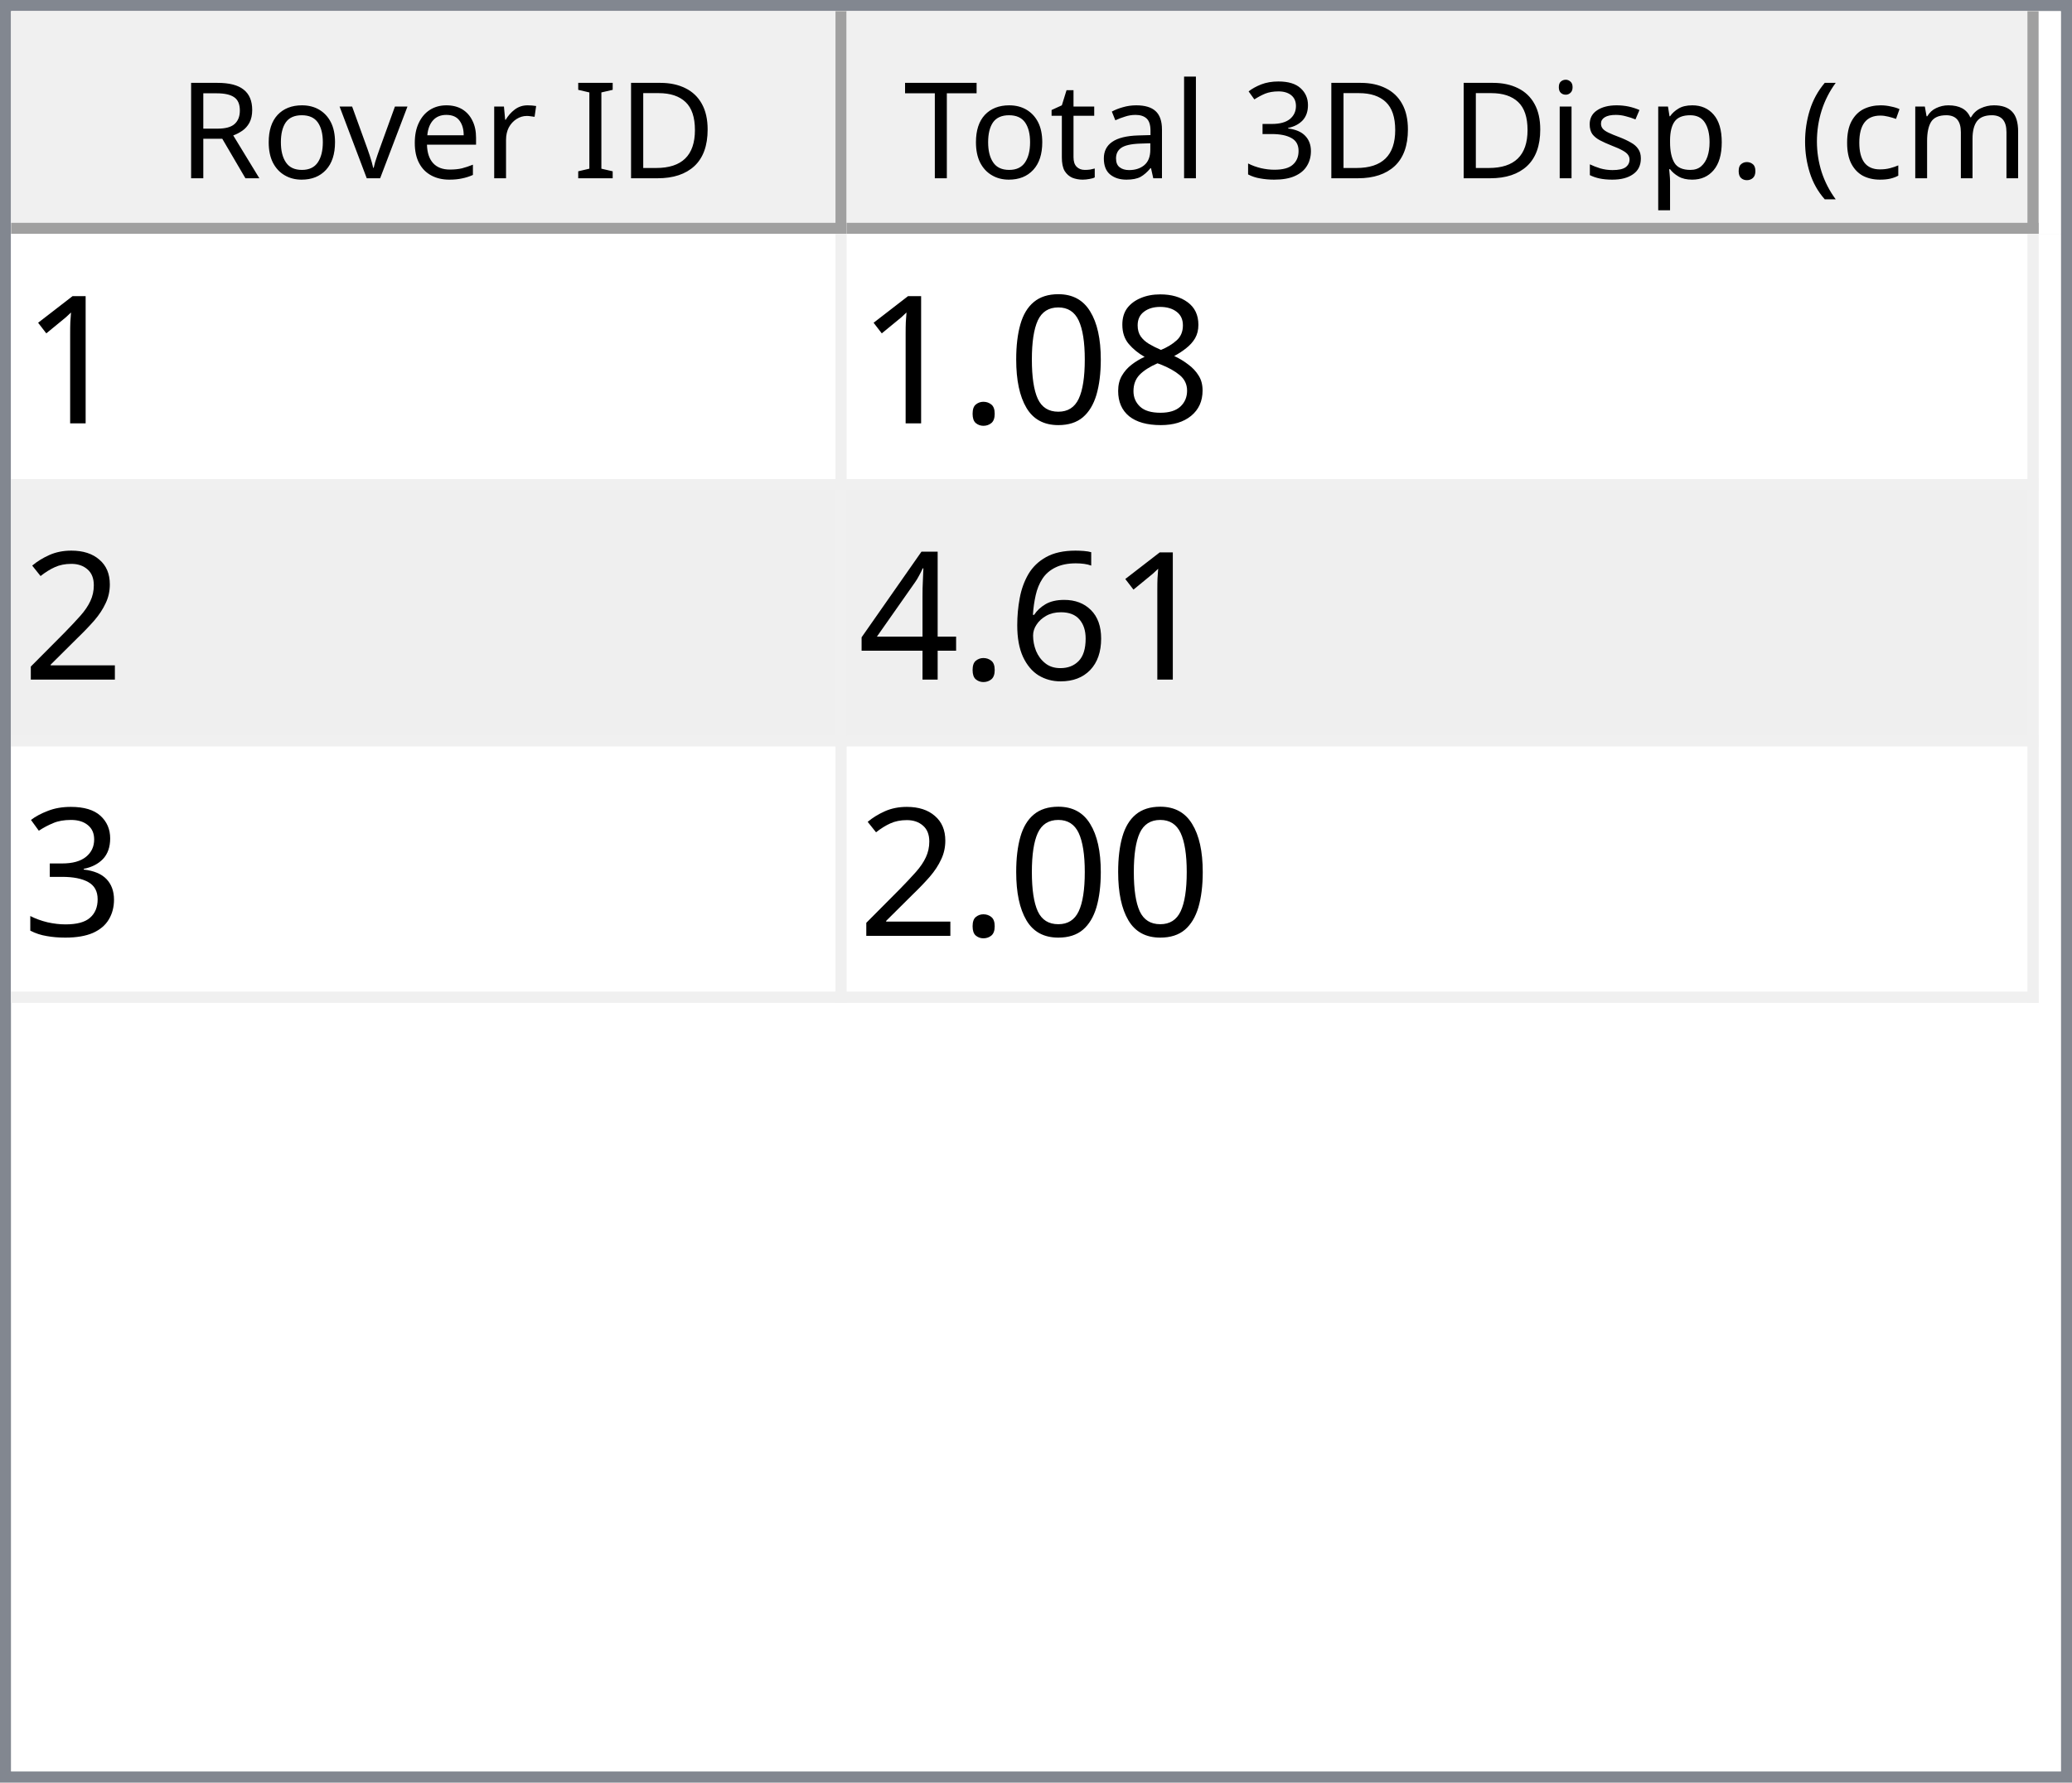
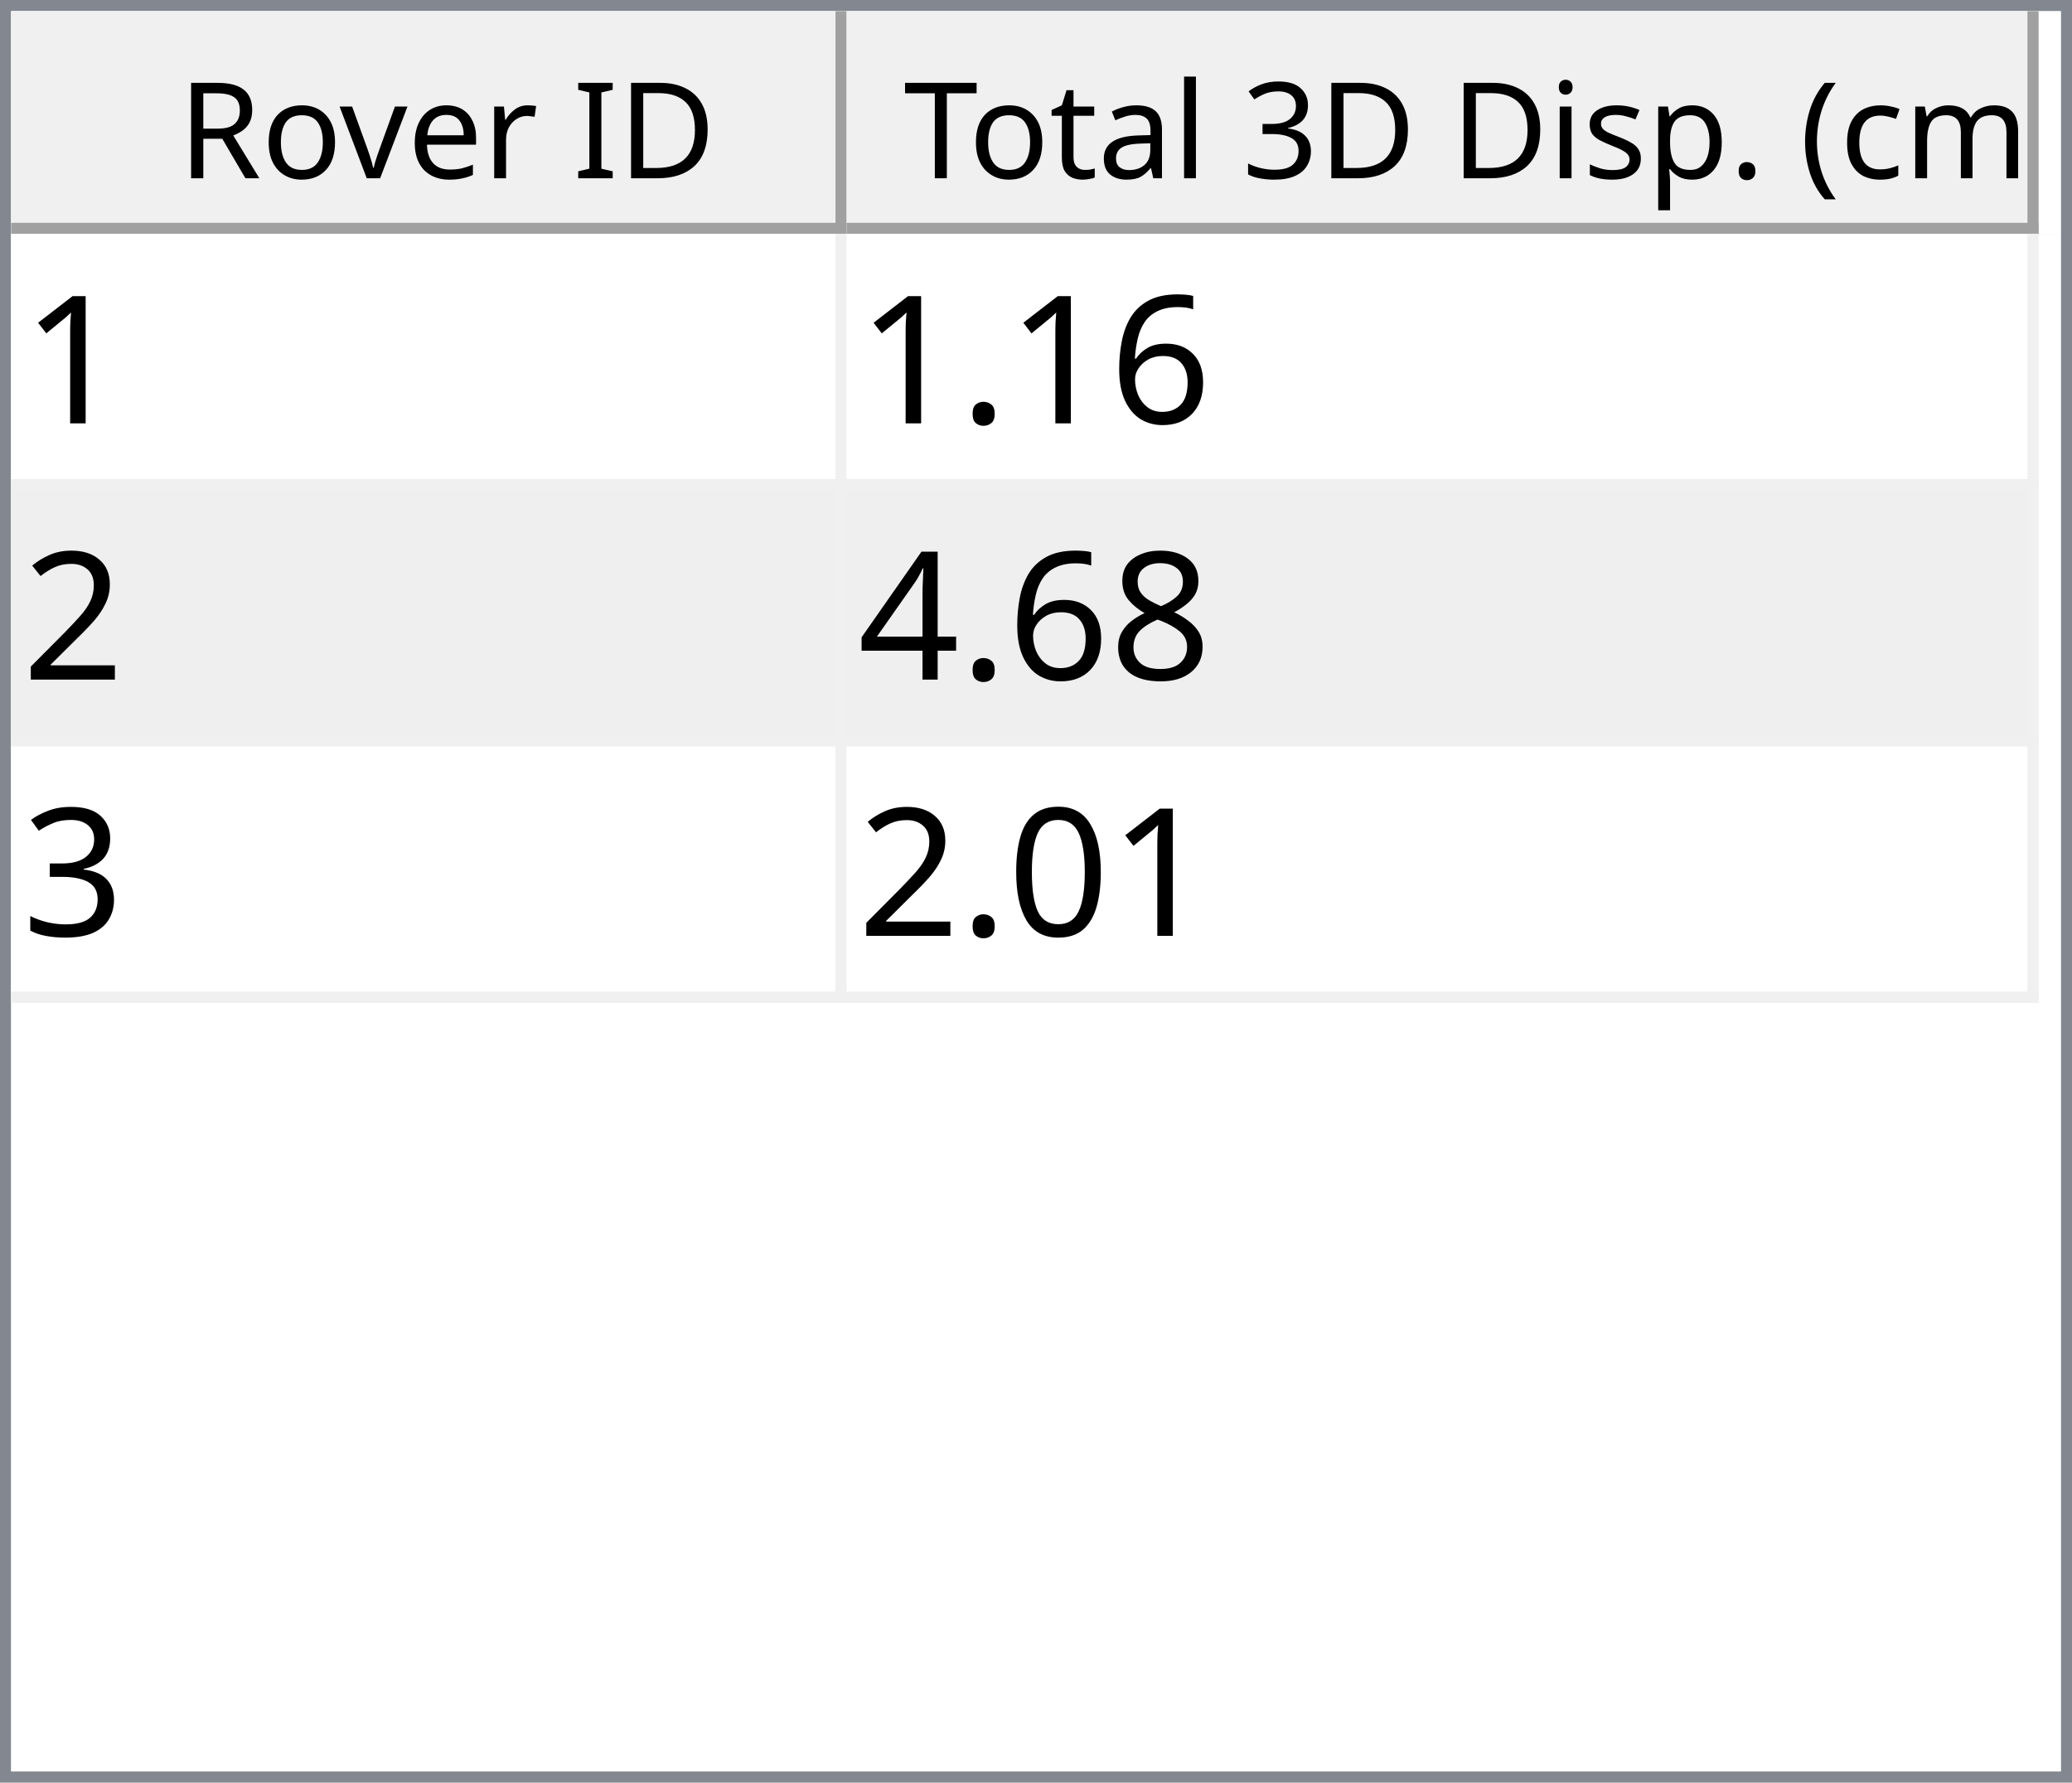
<svg xmlns="http://www.w3.org/2000/svg" style="fill-opacity:1; color-rendering:auto; color-interpolation:auto; text-rendering:auto; stroke:black; stroke-linecap:square; stroke-miterlimit:10; shape-rendering:auto; stroke-opacity:1; fill:black; stroke-dasharray:none; font-weight:normal; stroke-width:1; font-family:'Dialog'; font-style:normal; stroke-linejoin:miter; font-size:12px; stroke-dashoffset:0; image-rendering:auto;" width="186" height="160">
  <defs id="genericDefs" />
  <g>
    <defs id="defs1">
      <clipPath clipPathUnits="userSpaceOnUse" id="clipPath1">
        <path d="M0 0 L186 0 L186 160 L0 160 L0 0 Z" />
      </clipPath>
      <clipPath clipPathUnits="userSpaceOnUse" id="clipPath2">
        <path d="M0 0 L0 160 L186 160 L186 0 Z" />
      </clipPath>
      <clipPath clipPathUnits="userSpaceOnUse" id="clipPath3">
        <path d="M0 0 L0 20 L184 20 L184 0 Z" />
      </clipPath>
      <clipPath clipPathUnits="userSpaceOnUse" id="clipPath4">
        <path d="M0 0 L0 20 L75 20 L75 0 Z" />
      </clipPath>
      <clipPath clipPathUnits="userSpaceOnUse" id="clipPath5">
        <path d="M1 1 L1 19 L74 19 L74 1 Z" />
      </clipPath>
      <clipPath clipPathUnits="userSpaceOnUse" id="clipPath6">
        <path d="M0 0 L0 18 L73 18 L73 0 Z" />
      </clipPath>
      <clipPath clipPathUnits="userSpaceOnUse" id="clipPath7">
        <path d="M-0.5 -0.5 L-0.5 19.5 L74.5 19.5 L74.5 -0.5 Z" />
      </clipPath>
      <clipPath clipPathUnits="userSpaceOnUse" id="clipPath8">
        <path d="M0 0 L0 20 L107 20 L107 0 Z" />
      </clipPath>
      <clipPath clipPathUnits="userSpaceOnUse" id="clipPath9">
        <path d="M1 1 L1 19 L106 19 L106 1 Z" />
      </clipPath>
      <clipPath clipPathUnits="userSpaceOnUse" id="clipPath10">
        <path d="M0 0 L0 18 L105 18 L105 0 Z" />
      </clipPath>
      <clipPath clipPathUnits="userSpaceOnUse" id="clipPath11">
        <path d="M-0.5 -0.5 L-0.5 19.5 L106.5 19.5 L106.5 -0.5 Z" />
      </clipPath>
      <clipPath clipPathUnits="userSpaceOnUse" id="clipPath12">
        <path d="M0 0 L0 138 L184 138 L184 0 Z" />
      </clipPath>
      <clipPath clipPathUnits="userSpaceOnUse" id="clipPath13">
        <path d="M0 0 L0 69 L182 69 L182 0 Z" />
      </clipPath>
      <clipPath clipPathUnits="userSpaceOnUse" id="clipPath14">
        <path d="M-0.5 -0.5 L-0.5 68.5 L181.5 68.5 L181.5 -0.5 Z" />
      </clipPath>
      <clipPath clipPathUnits="userSpaceOnUse" id="clipPath15">
        <path d="M0 0 L0 22 L74 22 L74 0 Z" />
      </clipPath>
      <clipPath clipPathUnits="userSpaceOnUse" id="clipPath16">
        <path d="M0 0 L0 22 L106 22 L106 0 Z" />
      </clipPath>
      <font horiz-adv-x="64.551" id="font1">
        <font-face ascent="107.91" descent="25.098" units-per-em="100" style="font-style:normal; font-family:Segoe UI; font-weight:normal;" />
        <missing-glyph horiz-adv-x="64.551" d="M8.109 0 L8.109 68.266 L56.453 68.266 L56.453 0 L8.109 0 ZM15.328 7.234 L49.219 7.234 L49.219 61.031 L15.328 61.031 L15.328 7.234 Z" />
        <glyph unicode="D" horiz-adv-x="70.117" d="M9.188 0 L9.188 70.016 L28.516 70.016 Q65.531 70.016 65.531 35.891 Q65.531 19.672 55.25 9.836 Q44.969 0 27.734 0 L9.188 0 ZM17.391 62.594 L17.391 7.422 L27.828 7.422 Q41.609 7.422 49.273 14.797 Q56.938 22.172 56.938 35.688 Q56.938 62.594 28.328 62.594 L17.391 62.594 Z" />
        <glyph unicode="I" horiz-adv-x="26.611" d="M17.391 0 L9.188 0 L9.188 70.016 L17.391 70.016 L17.391 0 Z" />
        <glyph unicode=" " horiz-adv-x="27.393" d="" />
        <glyph unicode="r" horiz-adv-x="34.766" d="M34.188 41.891 Q32.078 43.5 28.125 43.5 Q23 43.5 19.555 38.672 Q16.109 33.844 16.109 25.484 L16.109 0 L8.109 0 L8.109 50 L16.109 50 L16.109 39.703 L16.312 39.703 Q18.016 44.969 21.531 47.922 Q25.047 50.875 29.391 50.875 Q32.516 50.875 34.188 50.203 L34.188 41.891 Z" />
        <glyph unicode="e" horiz-adv-x="52.295" d="M48.297 23 L12.984 23 Q13.188 14.656 17.484 10.109 Q21.781 5.562 29.297 5.562 Q37.75 5.562 44.828 11.141 L44.828 3.609 Q38.234 -1.172 27.391 -1.172 Q16.797 -1.172 10.742 5.641 Q4.688 12.453 4.688 24.812 Q4.688 36.469 11.305 43.82 Q17.922 51.172 27.734 51.172 Q37.547 51.172 42.922 44.828 Q48.297 38.484 48.297 27.203 L48.297 23 ZM40.094 29.781 Q40.047 36.719 36.75 40.578 Q33.453 44.438 27.594 44.438 Q21.922 44.438 17.969 40.383 Q14.016 36.328 13.094 29.781 L40.094 29.781 Z" />
        <glyph unicode="v" horiz-adv-x="47.9" d="M47.406 50 L27.484 0 L19.625 0 L0.688 50 L9.469 50 L22.172 13.672 Q23.578 9.672 23.922 6.688 L24.125 6.688 Q24.609 10.453 25.688 13.484 L38.969 50 L47.406 50 Z" />
        <glyph unicode="o" horiz-adv-x="58.594" d="M29 -1.172 Q17.922 -1.172 11.305 5.836 Q4.688 12.844 4.688 24.422 Q4.688 37.016 11.57 44.094 Q18.453 51.172 30.172 51.172 Q41.359 51.172 47.633 44.289 Q53.906 37.406 53.906 25.203 Q53.906 13.234 47.141 6.031 Q40.375 -1.172 29 -1.172 ZM29.594 44.438 Q21.875 44.438 17.383 39.188 Q12.891 33.938 12.891 24.703 Q12.891 15.828 17.43 10.695 Q21.969 5.562 29.594 5.562 Q37.359 5.562 41.531 10.594 Q45.703 15.625 45.703 24.906 Q45.703 34.281 41.531 39.359 Q37.359 44.438 29.594 44.438 Z" />
        <glyph unicode="R" horiz-adv-x="59.814" d="M59.375 0 L49.609 0 L37.891 19.625 Q36.281 22.359 34.766 24.289 Q33.25 26.219 31.664 27.438 Q30.078 28.656 28.25 29.219 Q26.422 29.781 24.125 29.781 L17.391 29.781 L17.391 0 L9.188 0 L9.188 70.016 L30.078 70.016 Q34.672 70.016 38.555 68.867 Q42.438 67.719 45.289 65.375 Q48.141 63.031 49.758 59.547 Q51.375 56.062 51.375 51.375 Q51.375 47.703 50.273 44.656 Q49.172 41.609 47.148 39.211 Q45.125 36.812 42.266 35.133 Q39.406 33.453 35.844 32.516 L35.844 32.328 Q37.594 31.547 38.891 30.547 Q40.188 29.547 41.359 28.18 Q42.531 26.812 43.68 25.078 Q44.828 23.344 46.234 21.047 L59.375 0 ZM17.391 62.594 L17.391 37.203 L28.516 37.203 Q31.594 37.203 34.203 38.133 Q36.812 39.062 38.719 40.797 Q40.625 42.531 41.703 45.047 Q42.781 47.562 42.781 50.688 Q42.781 56.297 39.141 59.445 Q35.5 62.594 28.609 62.594 L17.391 62.594 Z" />
        <glyph unicode=")" horiz-adv-x="30.176" d="M8.297 -15.922 L1.172 -15.922 Q16.406 2.344 16.406 26.812 Q16.406 51.469 1.078 70.016 L8.297 70.016 Q23.531 52.156 23.531 26.703 Q23.531 1.375 8.297 -15.922 Z" />
        <glyph unicode="m" horiz-adv-x="86.133" d="M79.109 0 L71.094 0 L71.094 28.719 Q71.094 37.016 68.531 40.727 Q65.969 44.438 59.906 44.438 Q54.781 44.438 51.195 39.75 Q47.609 35.062 47.609 28.516 L47.609 0 L39.594 0 L39.594 29.688 Q39.594 44.438 28.219 44.438 Q22.953 44.438 19.531 40.016 Q16.109 35.594 16.109 28.516 L16.109 0 L8.109 0 L8.109 50 L16.109 50 L16.109 42.094 L16.312 42.094 Q21.625 51.172 31.844 51.172 Q36.969 51.172 40.773 48.312 Q44.578 45.453 46 40.828 Q51.562 51.172 62.594 51.172 Q79.109 51.172 79.109 30.812 L79.109 0 Z" />
        <glyph unicode="c" horiz-adv-x="46.191" d="M42.188 2.297 Q36.422 -1.172 28.516 -1.172 Q17.828 -1.172 11.258 5.789 Q4.688 12.75 4.688 23.828 Q4.688 36.188 11.766 43.68 Q18.844 51.172 30.672 51.172 Q37.25 51.172 42.281 48.734 L42.281 40.531 Q36.719 44.438 30.375 44.438 Q22.703 44.438 17.797 38.945 Q12.891 33.453 12.891 24.516 Q12.891 15.719 17.508 10.641 Q22.125 5.562 29.891 5.562 Q36.422 5.562 42.188 9.906 L42.188 2.297 Z" />
        <glyph unicode="(" horiz-adv-x="30.176" d="M29.109 -15.922 L21.969 -15.922 Q6.844 1.375 6.844 26.703 Q6.844 52.156 21.969 70.016 L29.203 70.016 Q13.875 51.469 13.875 26.812 Q13.875 2.344 29.109 -15.922 Z" />
        <glyph unicode="." horiz-adv-x="21.68" d="M10.891 -1.078 Q8.641 -1.078 7.055 0.539 Q5.469 2.156 5.469 4.391 Q5.469 6.641 7.055 8.273 Q8.641 9.906 10.891 9.906 Q13.188 9.906 14.797 8.273 Q16.406 6.641 16.406 4.391 Q16.406 2.156 14.797 0.539 Q13.188 -1.078 10.891 -1.078 Z" />
        <glyph unicode="p" horiz-adv-x="58.789" d="M16.312 7.234 L16.109 7.234 L16.109 -23 L8.109 -23 L8.109 50 L16.109 50 L16.109 41.219 L16.312 41.219 Q22.219 51.172 33.594 51.172 Q43.266 51.172 48.688 44.461 Q54.109 37.75 54.109 26.469 Q54.109 13.922 48 6.375 Q41.891 -1.172 31.297 -1.172 Q21.578 -1.172 16.312 7.234 ZM16.109 27.391 L16.109 20.406 Q16.109 14.203 20.141 9.883 Q24.172 5.562 30.375 5.562 Q37.641 5.562 41.773 11.133 Q45.906 16.703 45.906 26.609 Q45.906 34.969 42.047 39.703 Q38.188 44.438 31.594 44.438 Q24.609 44.438 20.359 39.578 Q16.109 34.719 16.109 27.391 Z" />
        <glyph unicode="s" horiz-adv-x="42.432" d="M5.078 1.812 L5.078 10.406 Q11.625 5.562 19.484 5.562 Q30.031 5.562 30.031 12.594 Q30.031 14.594 29.125 15.992 Q28.219 17.391 26.68 18.461 Q25.141 19.531 23.07 20.383 Q21 21.234 18.609 22.172 Q15.281 23.484 12.766 24.828 Q10.25 26.172 8.57 27.859 Q6.891 29.547 6.031 31.695 Q5.172 33.844 5.172 36.719 Q5.172 40.234 6.789 42.945 Q8.406 45.656 11.086 47.484 Q13.766 49.312 17.211 50.242 Q20.656 51.172 24.312 51.172 Q30.812 51.172 35.938 48.922 L35.938 40.828 Q30.422 44.438 23.25 44.438 Q21 44.438 19.195 43.922 Q17.391 43.406 16.094 42.477 Q14.797 41.547 14.086 40.258 Q13.375 38.969 13.375 37.406 Q13.375 35.453 14.086 34.133 Q14.797 32.812 16.164 31.789 Q17.531 30.766 19.484 29.938 Q21.438 29.109 23.922 28.125 Q27.25 26.859 29.883 25.516 Q32.516 24.172 34.375 22.484 Q36.234 20.797 37.234 18.602 Q38.234 16.406 38.234 13.375 Q38.234 9.672 36.602 6.938 Q34.969 4.203 32.234 2.398 Q29.5 0.594 25.93 -0.289 Q22.359 -1.172 18.453 -1.172 Q10.75 -1.172 5.078 1.812 Z" />
        <glyph unicode="i" horiz-adv-x="24.219" d="M12.203 62.703 Q10.062 62.703 8.547 64.164 Q7.031 65.625 7.031 67.875 Q7.031 70.125 8.547 71.609 Q10.062 73.094 12.203 73.094 Q14.406 73.094 15.945 71.609 Q17.484 70.125 17.484 67.875 Q17.484 65.719 15.945 64.211 Q14.406 62.703 12.203 62.703 ZM16.109 0 L8.109 0 L8.109 50 L16.109 50 L16.109 0 Z" />
        <glyph unicode="3" horiz-adv-x="53.906" d="M46.531 19.828 Q46.531 15.094 44.75 11.211 Q42.969 7.328 39.719 4.57 Q36.469 1.812 31.93 0.297 Q27.391 -1.219 21.922 -1.219 Q11.922 -1.219 6 2.594 L6 11.188 Q13.094 5.609 22.219 5.609 Q25.875 5.609 28.828 6.539 Q31.781 7.469 33.906 9.227 Q36.031 10.984 37.18 13.477 Q38.328 15.969 38.328 19.094 Q38.328 32.812 18.797 32.812 L12.984 32.812 L12.984 39.594 L18.5 39.594 Q35.797 39.594 35.797 52.484 Q35.797 64.406 22.609 64.406 Q15.188 64.406 8.688 59.422 L8.688 67.188 Q15.375 71.188 24.609 71.188 Q29 71.188 32.57 69.969 Q36.141 68.75 38.68 66.555 Q41.219 64.359 42.609 61.281 Q44 58.203 44 54.5 Q44 40.672 30.031 36.719 L30.031 36.531 Q33.594 36.141 36.625 34.797 Q39.656 33.453 41.852 31.305 Q44.047 29.156 45.289 26.25 Q46.531 23.344 46.531 19.828 Z" />
        <glyph unicode="l" horiz-adv-x="24.219" d="M16.109 0 L8.109 0 L8.109 74.031 L16.109 74.031 L16.109 0 Z" />
        <glyph unicode="a" horiz-adv-x="50.879" d="M43.891 0 L35.891 0 L35.891 7.812 L35.688 7.812 Q30.469 -1.172 20.312 -1.172 Q12.844 -1.172 8.617 2.781 Q4.391 6.734 4.391 13.281 Q4.391 27.297 20.906 29.594 L35.891 31.688 Q35.891 44.438 25.594 44.438 Q16.547 44.438 9.281 38.281 L9.281 46.484 Q16.656 51.172 26.266 51.172 Q43.891 51.172 43.891 32.516 L43.891 0 ZM35.891 25.297 L23.828 23.641 Q18.266 22.859 15.43 20.875 Q12.594 18.891 12.594 13.875 Q12.594 10.203 15.211 7.883 Q17.828 5.562 22.172 5.562 Q28.125 5.562 32.008 9.742 Q35.891 13.922 35.891 20.312 L35.891 25.297 Z" />
        <glyph unicode="t" horiz-adv-x="33.887" d="M31.297 0.484 Q28.469 -1.078 23.828 -1.078 Q10.688 -1.078 10.688 13.578 L10.688 43.172 L2.094 43.172 L2.094 50 L10.688 50 L10.688 62.203 L18.703 64.797 L18.703 50 L31.297 50 L31.297 43.172 L18.703 43.172 L18.703 14.984 Q18.703 9.969 20.414 7.82 Q22.125 5.672 26.078 5.672 Q29.109 5.672 31.297 7.328 L31.297 0.484 Z" />
        <glyph unicode="T" horiz-adv-x="52.393" d="M50.594 62.594 L30.375 62.594 L30.375 0 L22.172 0 L22.172 62.594 L2 62.594 L2 70.016 L50.594 70.016 L50.594 62.594 Z" />
      </font>
      <font horiz-adv-x="75.0" id="font2">
        <font-face ascent="100.537" descent="21.973" units-per-em="100" style="font-style:normal; font-family:sans-serif; font-weight:normal;" />
        <missing-glyph horiz-adv-x="75.0" d="M12.5 0 L12.5 62.5 L62.5 62.5 L62.5 0 L12.5 0 ZM14.062 1.562 L60.938 1.562 L60.938 60.938 L14.062 60.938 L14.062 1.562 Z" />
        <glyph unicode="1" horiz-adv-x="55.615" d="M37.25 0 L28.469 0 L28.469 56 Q25.297 52.984 20.141 49.953 Q14.984 46.922 10.891 45.406 L10.891 53.906 Q18.266 57.375 23.781 62.305 Q29.297 67.234 31.594 71.875 L37.25 71.875 L37.25 0 Z" />
-         <glyph unicode="8" horiz-adv-x="55.615" d="M17.672 38.812 Q12.203 40.828 9.57 44.539 Q6.938 48.25 6.938 53.422 Q6.938 61.234 12.555 66.555 Q18.172 71.875 27.484 71.875 Q36.859 71.875 42.578 66.43 Q48.297 60.984 48.297 53.172 Q48.297 48.188 45.68 44.508 Q43.062 40.828 37.75 38.812 Q44.344 36.672 47.781 31.883 Q51.219 27.094 51.219 20.453 Q51.219 11.281 44.727 5.031 Q38.234 -1.219 27.641 -1.219 Q17.047 -1.219 10.547 5.055 Q4.047 11.328 4.047 20.703 Q4.047 27.688 7.594 32.398 Q11.141 37.109 17.672 38.812 ZM15.922 53.719 Q15.922 48.641 19.195 45.414 Q22.469 42.188 27.688 42.188 Q32.766 42.188 36.016 45.383 Q39.266 48.578 39.266 53.219 Q39.266 58.062 35.914 61.359 Q32.562 64.656 27.594 64.656 Q22.562 64.656 19.242 61.43 Q15.922 58.203 15.922 53.719 ZM13.094 20.656 Q13.094 16.891 14.875 13.375 Q16.656 9.859 20.172 7.93 Q23.688 6 27.734 6 Q34.031 6 38.133 10.055 Q42.234 14.109 42.234 20.359 Q42.234 26.703 38.016 30.859 Q33.797 35.016 27.438 35.016 Q21.234 35.016 17.164 30.914 Q13.094 26.812 13.094 20.656 Z" />
-         <glyph unicode="0" horiz-adv-x="55.615" d="M4.156 35.297 Q4.156 48 6.766 55.742 Q9.375 63.484 14.523 67.68 Q19.672 71.875 27.484 71.875 Q33.25 71.875 37.594 69.555 Q41.938 67.234 44.773 62.867 Q47.609 58.5 49.219 52.227 Q50.828 45.953 50.828 35.297 Q50.828 22.703 48.242 14.969 Q45.656 7.234 40.508 3.008 Q35.359 -1.219 27.484 -1.219 Q17.141 -1.219 11.234 6.203 Q4.156 15.141 4.156 35.297 ZM13.188 35.297 Q13.188 17.672 17.312 11.836 Q21.438 6 27.484 6 Q33.547 6 37.672 11.859 Q41.797 17.719 41.797 35.297 Q41.797 52.984 37.672 58.789 Q33.547 64.594 27.391 64.594 Q21.344 64.594 17.719 59.469 Q13.188 52.938 13.188 35.297 Z" />
+         <glyph unicode="6" horiz-adv-x="55.615" d="M49.75 54.047 L41.016 53.375 Q39.844 58.547 37.703 60.891 Q34.125 64.656 28.906 64.656 Q24.703 64.656 21.531 62.312 Q17.391 59.281 14.992 53.469 Q12.594 47.656 12.5 36.922 Q15.672 41.75 20.266 44.094 Q24.859 46.438 29.891 46.438 Q38.672 46.438 44.852 39.969 Q51.031 33.5 51.031 23.25 Q51.031 16.5 48.125 10.719 Q45.219 4.938 40.141 1.859 Q35.062 -1.219 28.609 -1.219 Q17.625 -1.219 10.695 6.859 Q3.766 14.938 3.766 33.5 Q3.766 54.25 11.422 63.672 Q18.109 71.875 29.438 71.875 Q37.891 71.875 43.289 67.141 Q48.688 62.406 49.75 54.047 ZM13.875 23.188 Q13.875 18.656 15.797 14.508 Q17.719 10.359 21.188 8.18 Q24.656 6 28.469 6 Q34.031 6 38.039 10.492 Q42.047 14.984 42.047 22.703 Q42.047 30.125 38.086 34.398 Q34.125 38.672 28.125 38.672 Q22.172 38.672 18.023 34.398 Q13.875 30.125 13.875 23.188 Z" />
        <glyph unicode="." horiz-adv-x="27.783" d="M9.078 0 L9.078 10.016 L19.094 10.016 L19.094 0 L9.078 0 Z" />
        <glyph unicode="2" horiz-adv-x="55.615" d="M50.344 8.453 L50.344 0 L3.031 0 Q2.938 3.172 4.047 6.109 Q5.859 10.938 9.836 15.625 Q13.812 20.312 21.344 26.469 Q33.016 36.031 37.117 41.625 Q41.219 47.219 41.219 52.203 Q41.219 57.422 37.477 61.008 Q33.734 64.594 27.734 64.594 Q21.391 64.594 17.578 60.789 Q13.766 56.984 13.719 50.25 L4.688 51.172 Q5.609 61.281 11.664 66.578 Q17.719 71.875 27.938 71.875 Q38.234 71.875 44.242 66.164 Q50.25 60.453 50.25 52 Q50.25 47.703 48.492 43.555 Q46.734 39.406 42.656 34.812 Q38.578 30.219 29.109 22.219 Q21.188 15.578 18.945 13.211 Q16.703 10.844 15.234 8.453 L50.344 8.453 Z" />
-         <glyph unicode="6" horiz-adv-x="55.615" d="M49.75 54.047 L41.016 53.375 Q39.844 58.547 37.703 60.891 Q34.125 64.656 28.906 64.656 Q24.703 64.656 21.531 62.312 Q17.391 59.281 14.992 53.469 Q12.594 47.656 12.5 36.922 Q15.672 41.75 20.266 44.094 Q24.859 46.438 29.891 46.438 Q38.672 46.438 44.852 39.969 Q51.031 33.5 51.031 23.25 Q51.031 16.5 48.125 10.719 Q45.219 4.938 40.141 1.859 Q35.062 -1.219 28.609 -1.219 Q17.625 -1.219 10.695 6.859 Q3.766 14.938 3.766 33.5 Q3.766 54.25 11.422 63.672 Q18.109 71.875 29.438 71.875 Q37.891 71.875 43.289 67.141 Q48.688 62.406 49.75 54.047 ZM13.875 23.188 Q13.875 18.656 15.797 14.508 Q17.719 10.359 21.188 8.18 Q24.656 6 28.469 6 Q34.031 6 38.039 10.492 Q42.047 14.984 42.047 22.703 Q42.047 30.125 38.086 34.398 Q34.125 38.672 28.125 38.672 Q22.172 38.672 18.023 34.398 Q13.875 30.125 13.875 23.188 Z" />
+         <glyph unicode="8" horiz-adv-x="55.615" d="M17.672 38.812 Q12.203 40.828 9.57 44.539 Q6.938 48.25 6.938 53.422 Q6.938 61.234 12.555 66.555 Q18.172 71.875 27.484 71.875 Q36.859 71.875 42.578 66.43 Q48.297 60.984 48.297 53.172 Q48.297 48.188 45.68 44.508 Q43.062 40.828 37.75 38.812 Q44.344 36.672 47.781 31.883 Q51.219 27.094 51.219 20.453 Q51.219 11.281 44.727 5.031 Q38.234 -1.219 27.641 -1.219 Q17.047 -1.219 10.547 5.055 Q4.047 11.328 4.047 20.703 Q4.047 27.688 7.594 32.398 Q11.141 37.109 17.672 38.812 ZM15.922 53.719 Q15.922 48.641 19.195 45.414 Q22.469 42.188 27.688 42.188 Q32.766 42.188 36.016 45.383 Q39.266 48.578 39.266 53.219 Q39.266 58.062 35.914 61.359 Q32.562 64.656 27.594 64.656 Q22.562 64.656 19.242 61.43 Q15.922 58.203 15.922 53.719 ZM13.094 20.656 Q13.094 16.891 14.875 13.375 Q16.656 9.859 20.172 7.93 Q23.688 6 27.734 6 Q34.031 6 38.133 10.055 Q42.234 14.109 42.234 20.359 Q42.234 26.703 38.016 30.859 Q33.797 35.016 27.438 35.016 Q21.234 35.016 17.164 30.914 Q13.094 26.812 13.094 20.656 Z" />
        <glyph unicode="4" horiz-adv-x="55.615" d="M32.328 0 L32.328 17.141 L1.266 17.141 L1.266 25.203 L33.938 71.578 L41.109 71.578 L41.109 25.203 L50.781 25.203 L50.781 17.141 L41.109 17.141 L41.109 0 L32.328 0 ZM32.328 25.203 L32.328 57.469 L9.906 25.203 L32.328 25.203 Z" />
        <glyph unicode="3" horiz-adv-x="55.615" d="M4.203 18.891 L12.984 20.062 Q14.5 12.594 18.141 9.297 Q21.781 6 27 6 Q33.203 6 37.477 10.297 Q41.75 14.594 41.75 20.953 Q41.75 27 37.797 30.93 Q33.844 34.859 27.734 34.859 Q25.25 34.859 21.531 33.891 L22.516 41.609 Q23.391 41.5 23.922 41.5 Q29.547 41.5 34.039 44.43 Q38.531 47.359 38.531 53.469 Q38.531 58.297 35.258 61.477 Q31.984 64.656 26.812 64.656 Q21.688 64.656 18.266 61.43 Q14.844 58.203 13.875 51.766 L5.078 53.328 Q6.688 62.156 12.398 67.016 Q18.109 71.875 26.609 71.875 Q32.469 71.875 37.398 69.359 Q42.328 66.844 44.945 62.5 Q47.562 58.156 47.562 53.266 Q47.562 48.641 45.07 44.828 Q42.578 41.016 37.703 38.766 Q44.047 37.312 47.562 32.695 Q51.078 28.078 51.078 21.141 Q51.078 11.766 44.242 5.25 Q37.406 -1.266 26.953 -1.266 Q17.531 -1.266 11.305 4.352 Q5.078 9.969 4.203 18.891 Z" />
+         <glyph unicode="0" horiz-adv-x="55.615" d="M4.156 35.297 Q4.156 48 6.766 55.742 Q9.375 63.484 14.523 67.68 Q19.672 71.875 27.484 71.875 Q33.25 71.875 37.594 69.555 Q41.938 67.234 44.773 62.867 Q47.609 58.5 49.219 52.227 Q50.828 45.953 50.828 35.297 Q50.828 22.703 48.242 14.969 Q45.656 7.234 40.508 3.008 Q35.359 -1.219 27.484 -1.219 Q17.141 -1.219 11.234 6.203 Q4.156 15.141 4.156 35.297 ZM13.188 35.297 Q13.188 17.672 17.312 11.836 Q21.438 6 27.484 6 Q33.547 6 37.672 11.859 Q41.797 17.719 41.797 35.297 Q41.797 52.984 37.672 58.789 Q33.547 64.594 27.391 64.594 Q21.344 64.594 17.719 59.469 Q13.188 52.938 13.188 35.297 Z" />
      </font>
    </defs>
    <g style="fill:white; stroke:white;">
      <rect x="0" y="0" width="186" style="clip-path:url(#clipPath1); stroke:none;" height="160" />
    </g>
    <g style="fill:white; text-rendering:optimizeSpeed; color-rendering:optimizeSpeed; image-rendering:optimizeSpeed; shape-rendering:crispEdges; stroke:white; color-interpolation:sRGB;">
      <rect x="0" width="186" height="160" y="0" style="stroke:none;" />
      <path style="stroke:none;" d="M0 160 L186 160 L186 0 L0 0 Z" />
    </g>
    <g style="fill:rgb(240,240,240); font-family:'Segoe UI'; stroke:rgb(240,240,240);">
      <rect x="0" y="0" width="186" style="clip-path:url(#clipPath2); stroke:none;" height="160" />
    </g>
    <g style="fill:rgb(130,135,144); font-family:'Segoe UI'; stroke:rgb(130,135,144);">
      <path d="M0 0 L186 0 L186 160 L0 160 L0 0 ZM1 1 L185 1 L185 159 L1 159 L1 1 Z" style="fill-rule:evenodd; clip-path:url(#clipPath2); stroke:none;" />
    </g>
    <g style="fill:white; font-family:'Segoe UI'; stroke:white;" transform="translate(1,1)">
      <rect x="0" y="0" width="184" style="clip-path:url(#clipPath3); stroke:none;" height="20" />
    </g>
    <g style="fill:rgb(240,240,240); font-family:'Segoe UI'; stroke:rgb(240,240,240);" transform="translate(1,1)">
      <rect x="0" y="0" width="75" style="clip-path:url(#clipPath4); stroke:none;" height="20" />
    </g>
    <g style="font-family:'Segoe UI';" transform="translate(2,2)">
      <text x="14" xml:space="preserve" y="14" style="clip-path:url(#clipPath6); stroke:none;">Rover ID</text>
    </g>
    <g style="fill:rgb(160,160,160); font-family:'Segoe UI'; stroke:rgb(160,160,160); stroke-linejoin:bevel;" transform="translate(1.5,1.5)">
      <line x1="74" x2="74" y1="0" style="fill:none; clip-path:url(#clipPath7);" y2="19" />
    </g>
    <g style="fill:rgb(160,160,160); font-family:'Segoe UI'; stroke:rgb(160,160,160); stroke-linejoin:bevel;" transform="matrix(1,0,0,1,1,1) translate(0.5,0.5)">
      <line x1="0" x2="74" y1="19" style="fill:none; clip-path:url(#clipPath7);" y2="19" />
    </g>
    <g style="fill:rgb(240,240,240); font-family:'Segoe UI'; stroke:rgb(240,240,240);" transform="translate(76,1)">
      <rect x="0" y="0" width="107" style="clip-path:url(#clipPath8); stroke:none;" height="20" />
    </g>
    <g style="font-family:'Segoe UI';" transform="translate(77,2)">
      <text x="1" xml:space="preserve" y="14" style="clip-path:url(#clipPath10); stroke:none;"> Total 3D Disp. (cm)</text>
    </g>
    <g style="fill:rgb(160,160,160); font-family:'Segoe UI'; stroke:rgb(160,160,160); stroke-linejoin:bevel;" transform="translate(76.5,1.5)">
      <line x1="106" x2="106" y1="0" style="fill:none; clip-path:url(#clipPath11);" y2="19" />
    </g>
    <g style="fill:rgb(160,160,160); font-family:'Segoe UI'; stroke:rgb(160,160,160); stroke-linejoin:bevel;" transform="matrix(1,0,0,1,76,1) translate(0.5,0.5)">
      <line x1="0" x2="106" y1="19" style="fill:none; clip-path:url(#clipPath11);" y2="19" />
    </g>
    <g style="fill:white; font-family:'Segoe UI'; stroke:white;" transform="translate(1,21)">
      <rect x="0" y="0" width="184" style="clip-path:url(#clipPath12); stroke:none;" height="138" />
    </g>
    <g style="fill:rgb(240,240,240); font-size:16px; font-family:sans-serif; stroke:rgb(240,240,240);" transform="translate(1,21)">
      <rect x="0" y="0" width="182" style="clip-path:url(#clipPath13); stroke:none;" height="69" />
      <line transform="translate(0.5,0.5)" x1="0" x2="181" y1="22" style="clip-path:url(#clipPath14); fill:none; stroke-linejoin:bevel;" y2="22" />
    </g>
    <g transform="matrix(1,0,0,1,1,21) translate(0.5,0.5)" style="fill:rgb(240,240,240); font-size:16px; font-family:sans-serif; stroke:rgb(240,240,240); stroke-linejoin:bevel;">
      <line x1="0" x2="181" y1="45" style="fill:none; clip-path:url(#clipPath14);" y2="45" />
    </g>
    <g transform="matrix(1,0,0,1,1,21) translate(0.5,0.5)" style="fill:rgb(240,240,240); font-size:16px; font-family:sans-serif; stroke:rgb(240,240,240); stroke-linejoin:bevel;">
      <line x1="0" x2="181" y1="68" style="fill:none; clip-path:url(#clipPath14);" y2="68" />
    </g>
    <g transform="matrix(1,0,0,1,1,21) translate(0.5,0.5)" style="fill:rgb(240,240,240); font-size:16px; font-family:sans-serif; stroke:rgb(240,240,240); stroke-linejoin:bevel;">
      <line x1="74" x2="74" y1="0" style="fill:none; clip-path:url(#clipPath14);" y2="68" />
    </g>
    <g transform="matrix(1,0,0,1,1,21) translate(0.5,0.5)" style="fill:rgb(240,240,240); font-size:16px; font-family:sans-serif; stroke:rgb(240,240,240); stroke-linejoin:bevel;">
      <line x1="181" x2="181" y1="0" style="fill:none; clip-path:url(#clipPath14);" y2="68" />
    </g>
    <g style="fill:white; font-size:16px; font-family:sans-serif; stroke:white;" transform="matrix(1,0,0,1,1,21)">
      <rect x="0" y="0" width="74" style="clip-path:url(#clipPath15); stroke:none;" height="22" />
      <text x="1" y="17" style="fill:black; clip-path:url(#clipPath15); stroke:none;" xml:space="preserve">1</text>
    </g>
    <g style="fill:white; font-size:16px; font-family:sans-serif; stroke:white;" transform="matrix(1,0,0,1,1,21) translate(75,0)">
      <rect x="0" y="0" width="106" style="clip-path:url(#clipPath16); stroke:none;" height="22" />
-       <text x="1" y="17" style="fill:black; clip-path:url(#clipPath16); stroke:none;" xml:space="preserve">1.08</text>
+       <text x="1" y="17" style="fill:black; clip-path:url(#clipPath16); stroke:none;" xml:space="preserve">1.16</text>
    </g>
    <g style="fill:rgb(239,239,239); font-size:16px; font-family:sans-serif; stroke:rgb(239,239,239);" transform="matrix(1,0,0,1,1,21) translate(0,23)">
      <rect x="0" y="0" width="74" style="clip-path:url(#clipPath15); stroke:none;" height="22" />
      <text x="1" y="17" style="fill:black; clip-path:url(#clipPath15); stroke:none;" xml:space="preserve">2</text>
    </g>
    <g style="fill:rgb(239,239,239); font-size:16px; font-family:sans-serif; stroke:rgb(239,239,239);" transform="matrix(1,0,0,1,1,21) translate(75,23)">
      <rect x="0" y="0" width="106" style="clip-path:url(#clipPath16); stroke:none;" height="22" />
-       <text x="1" y="17" style="fill:black; clip-path:url(#clipPath16); stroke:none;" xml:space="preserve">4.61</text>
+       <text x="1" y="17" style="fill:black; clip-path:url(#clipPath16); stroke:none;" xml:space="preserve">4.68</text>
    </g>
    <g style="fill:white; font-size:16px; font-family:sans-serif; stroke:white;" transform="matrix(1,0,0,1,1,21) translate(0,46)">
      <rect x="0" y="0" width="74" style="clip-path:url(#clipPath15); stroke:none;" height="22" />
      <text x="1" y="17" style="fill:black; clip-path:url(#clipPath15); stroke:none;" xml:space="preserve">3</text>
    </g>
    <g style="fill:white; font-size:16px; font-family:sans-serif; stroke:white;" transform="matrix(1,0,0,1,1,21) translate(75,46)">
      <rect x="0" y="0" width="106" style="clip-path:url(#clipPath16); stroke:none;" height="22" />
-       <text x="1" y="17" style="fill:black; clip-path:url(#clipPath16); stroke:none;" xml:space="preserve">2.00</text>
+       <text x="1" y="17" style="fill:black; clip-path:url(#clipPath16); stroke:none;" xml:space="preserve">2.01</text>
    </g>
  </g>
</svg>
